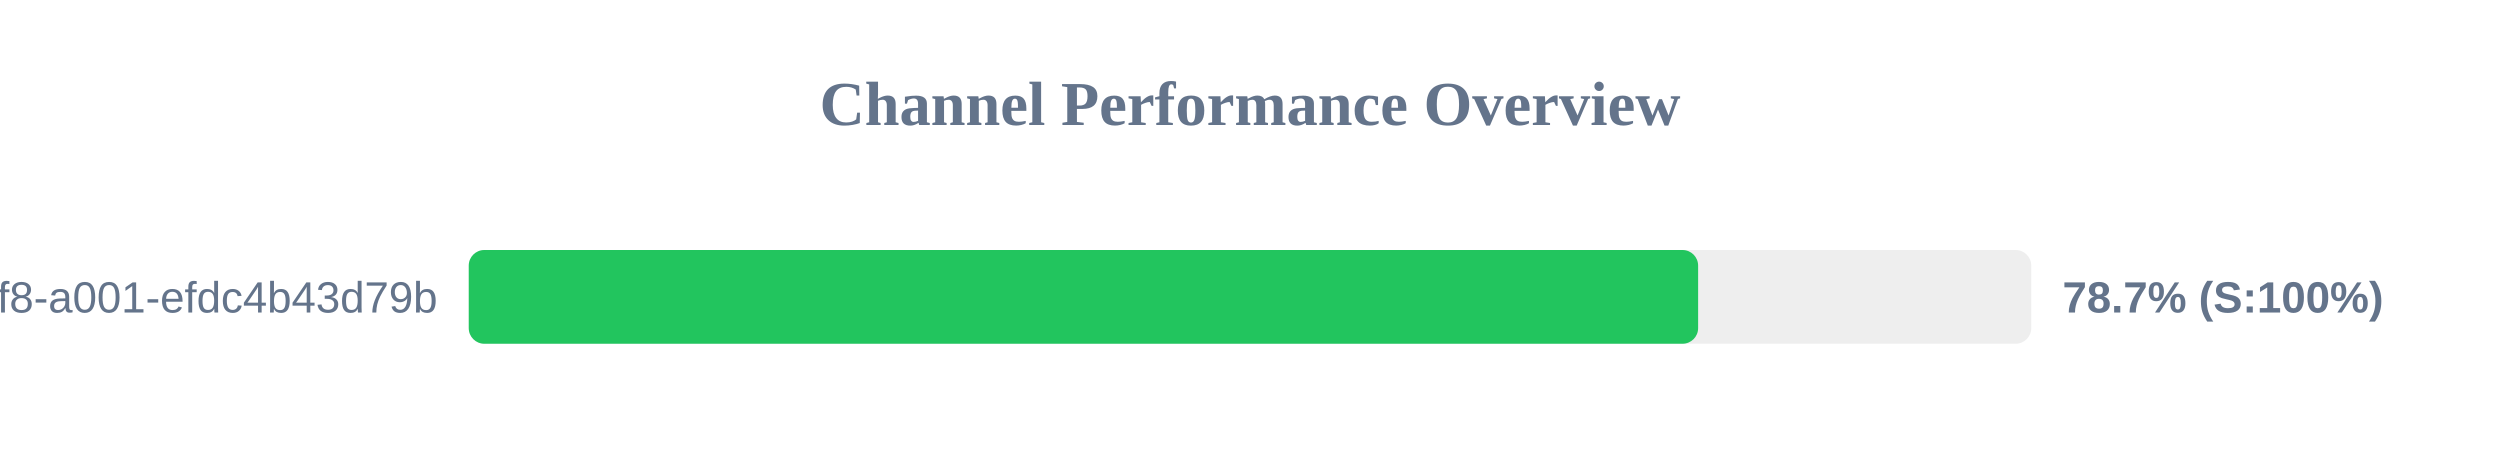
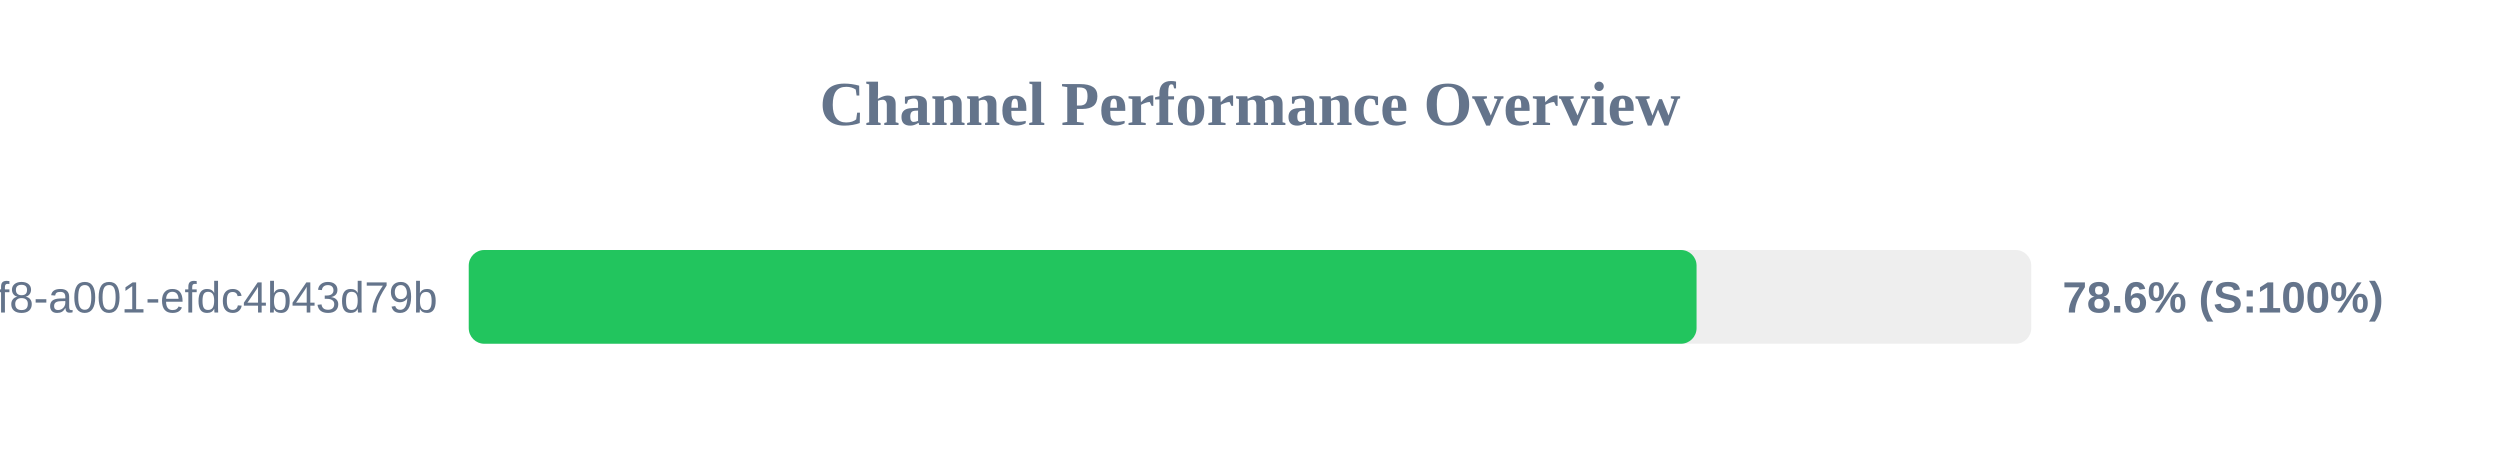
<svg xmlns="http://www.w3.org/2000/svg" width="800" height="150" version="1.1">
  <style>
        .row { font: 14px Arial; fill: #64748b; }
        .score { font: bold 14px Arial; fill: #64748b; }
    </style>
  <text x="400" y="40" text-anchor="middle" font-size="20px" font-weight="bold" fill="#64748b">Channel Performance Overview</text>
  <rect x="150" y="80" width="500" height="30" fill="#eee" rx="5" />
-   <rect x="150" y="80" width="393.4" height="30" fill="#22c55e" rx="5" />
+   <rect x="150" y="80" width="392.9" height="30" fill="#22c55e" rx="5" />
  <text x="140" y="100" text-anchor="end" class="row">?uuid=1fdb6b30-5371-4ff8-a001-efdc4b43d79b</text>
-   <text x="660" y="100" text-anchor="start" class="score">78.7% (S:100%)</text>
+   <text x="660" y="100" text-anchor="start" class="score">78.6% (S:100%)</text>
</svg>
